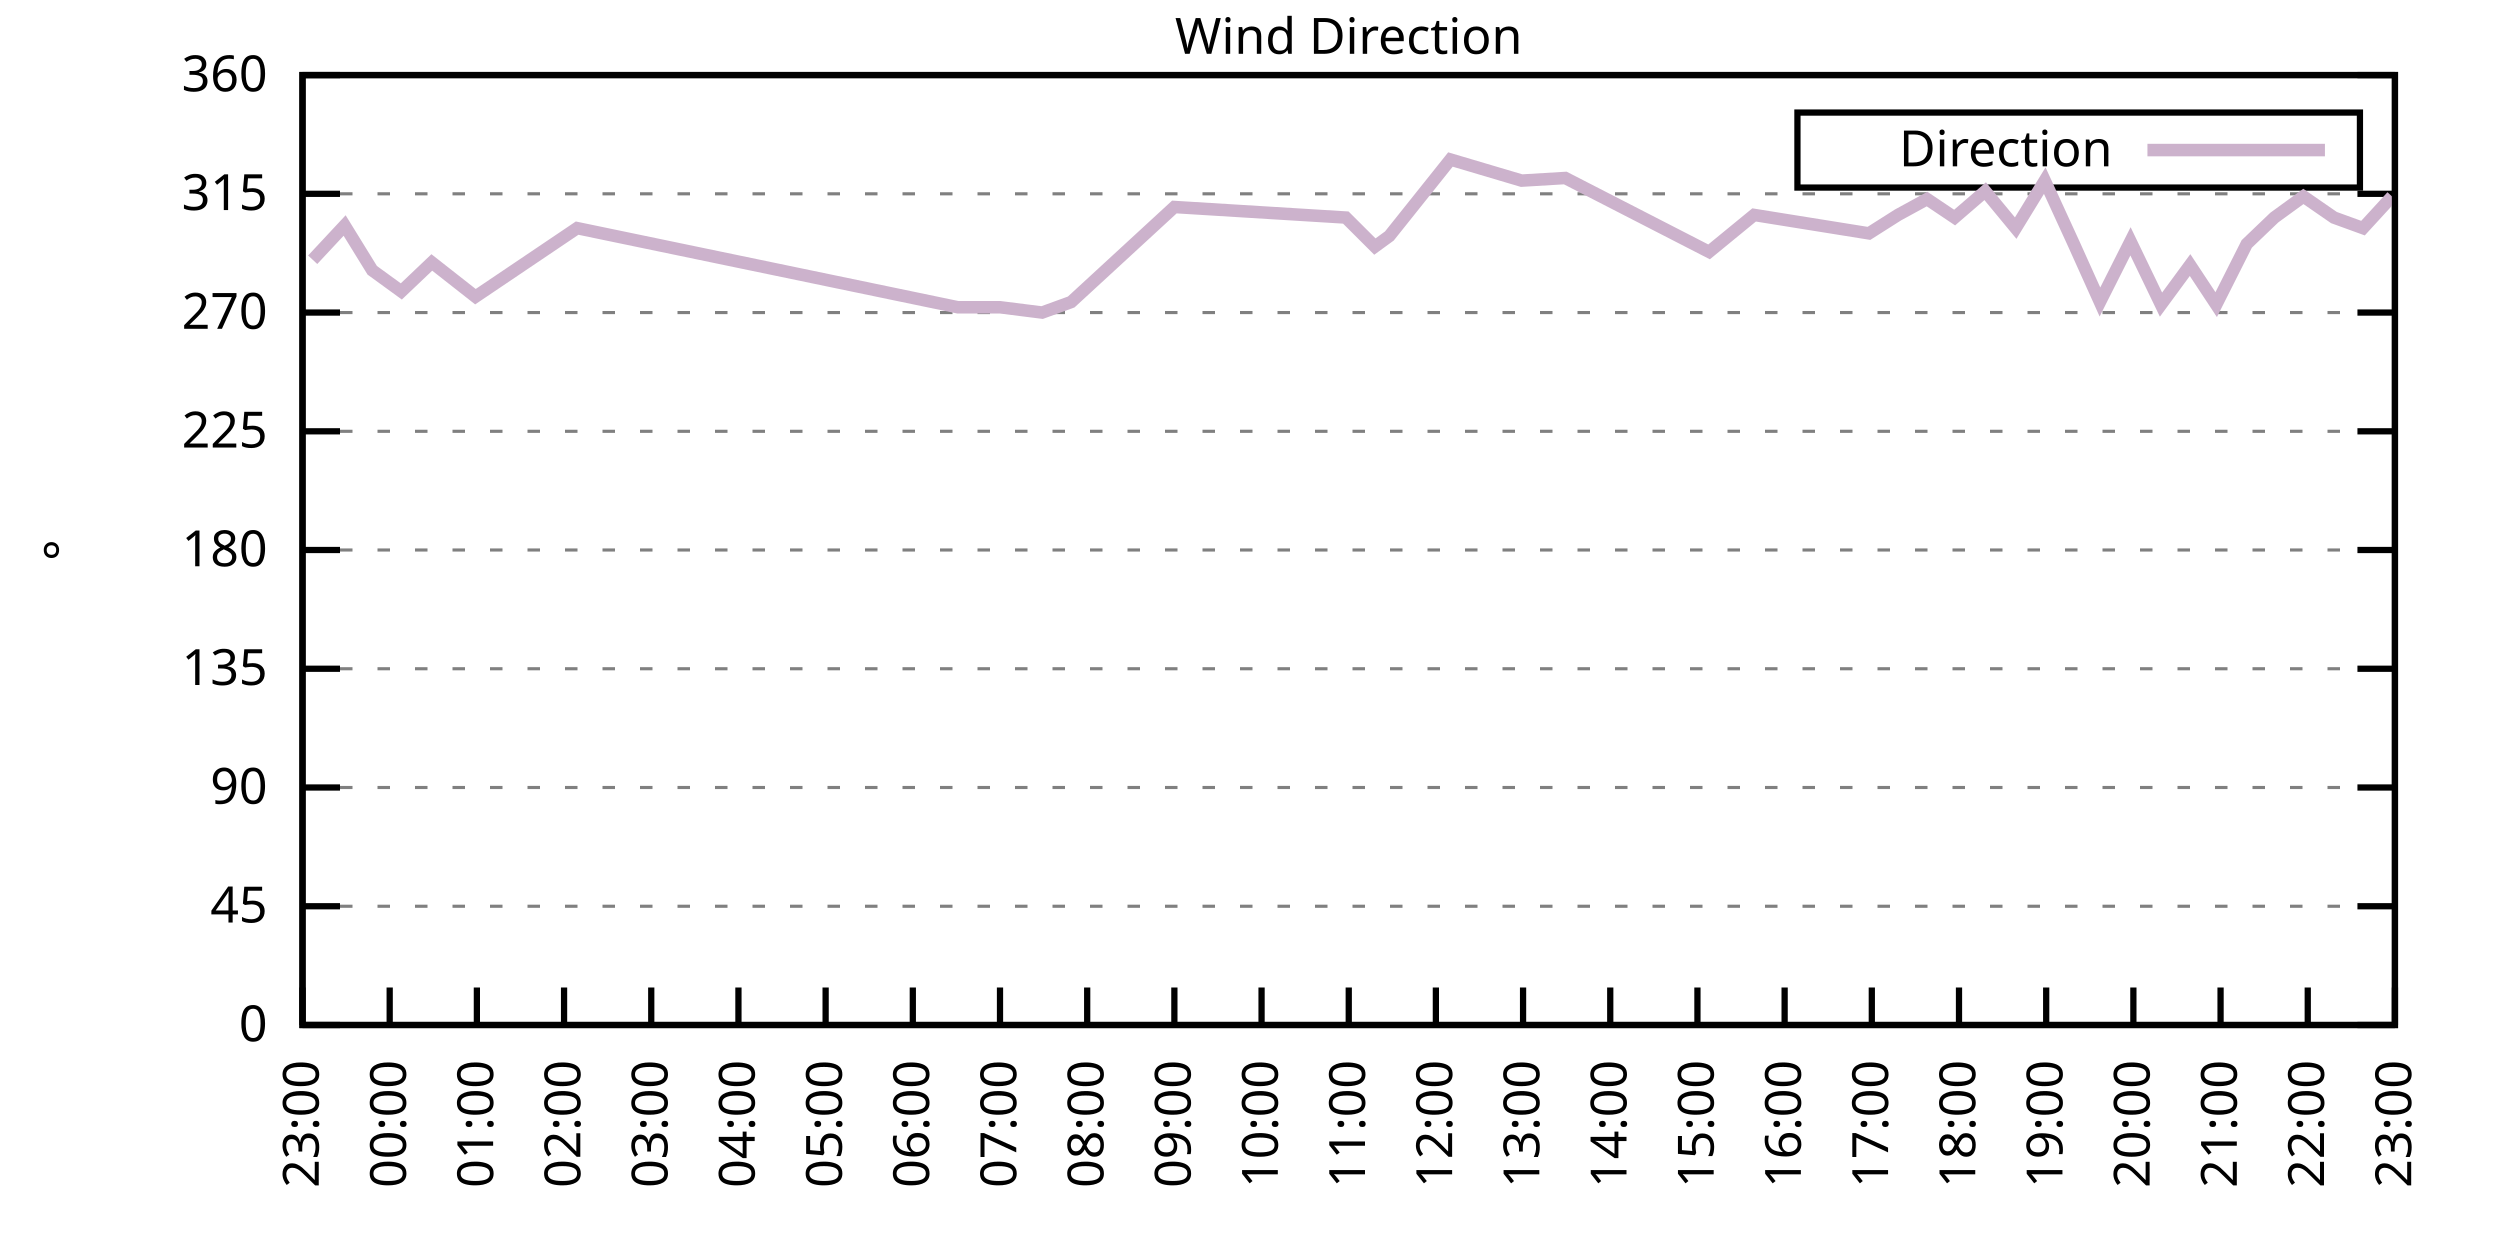
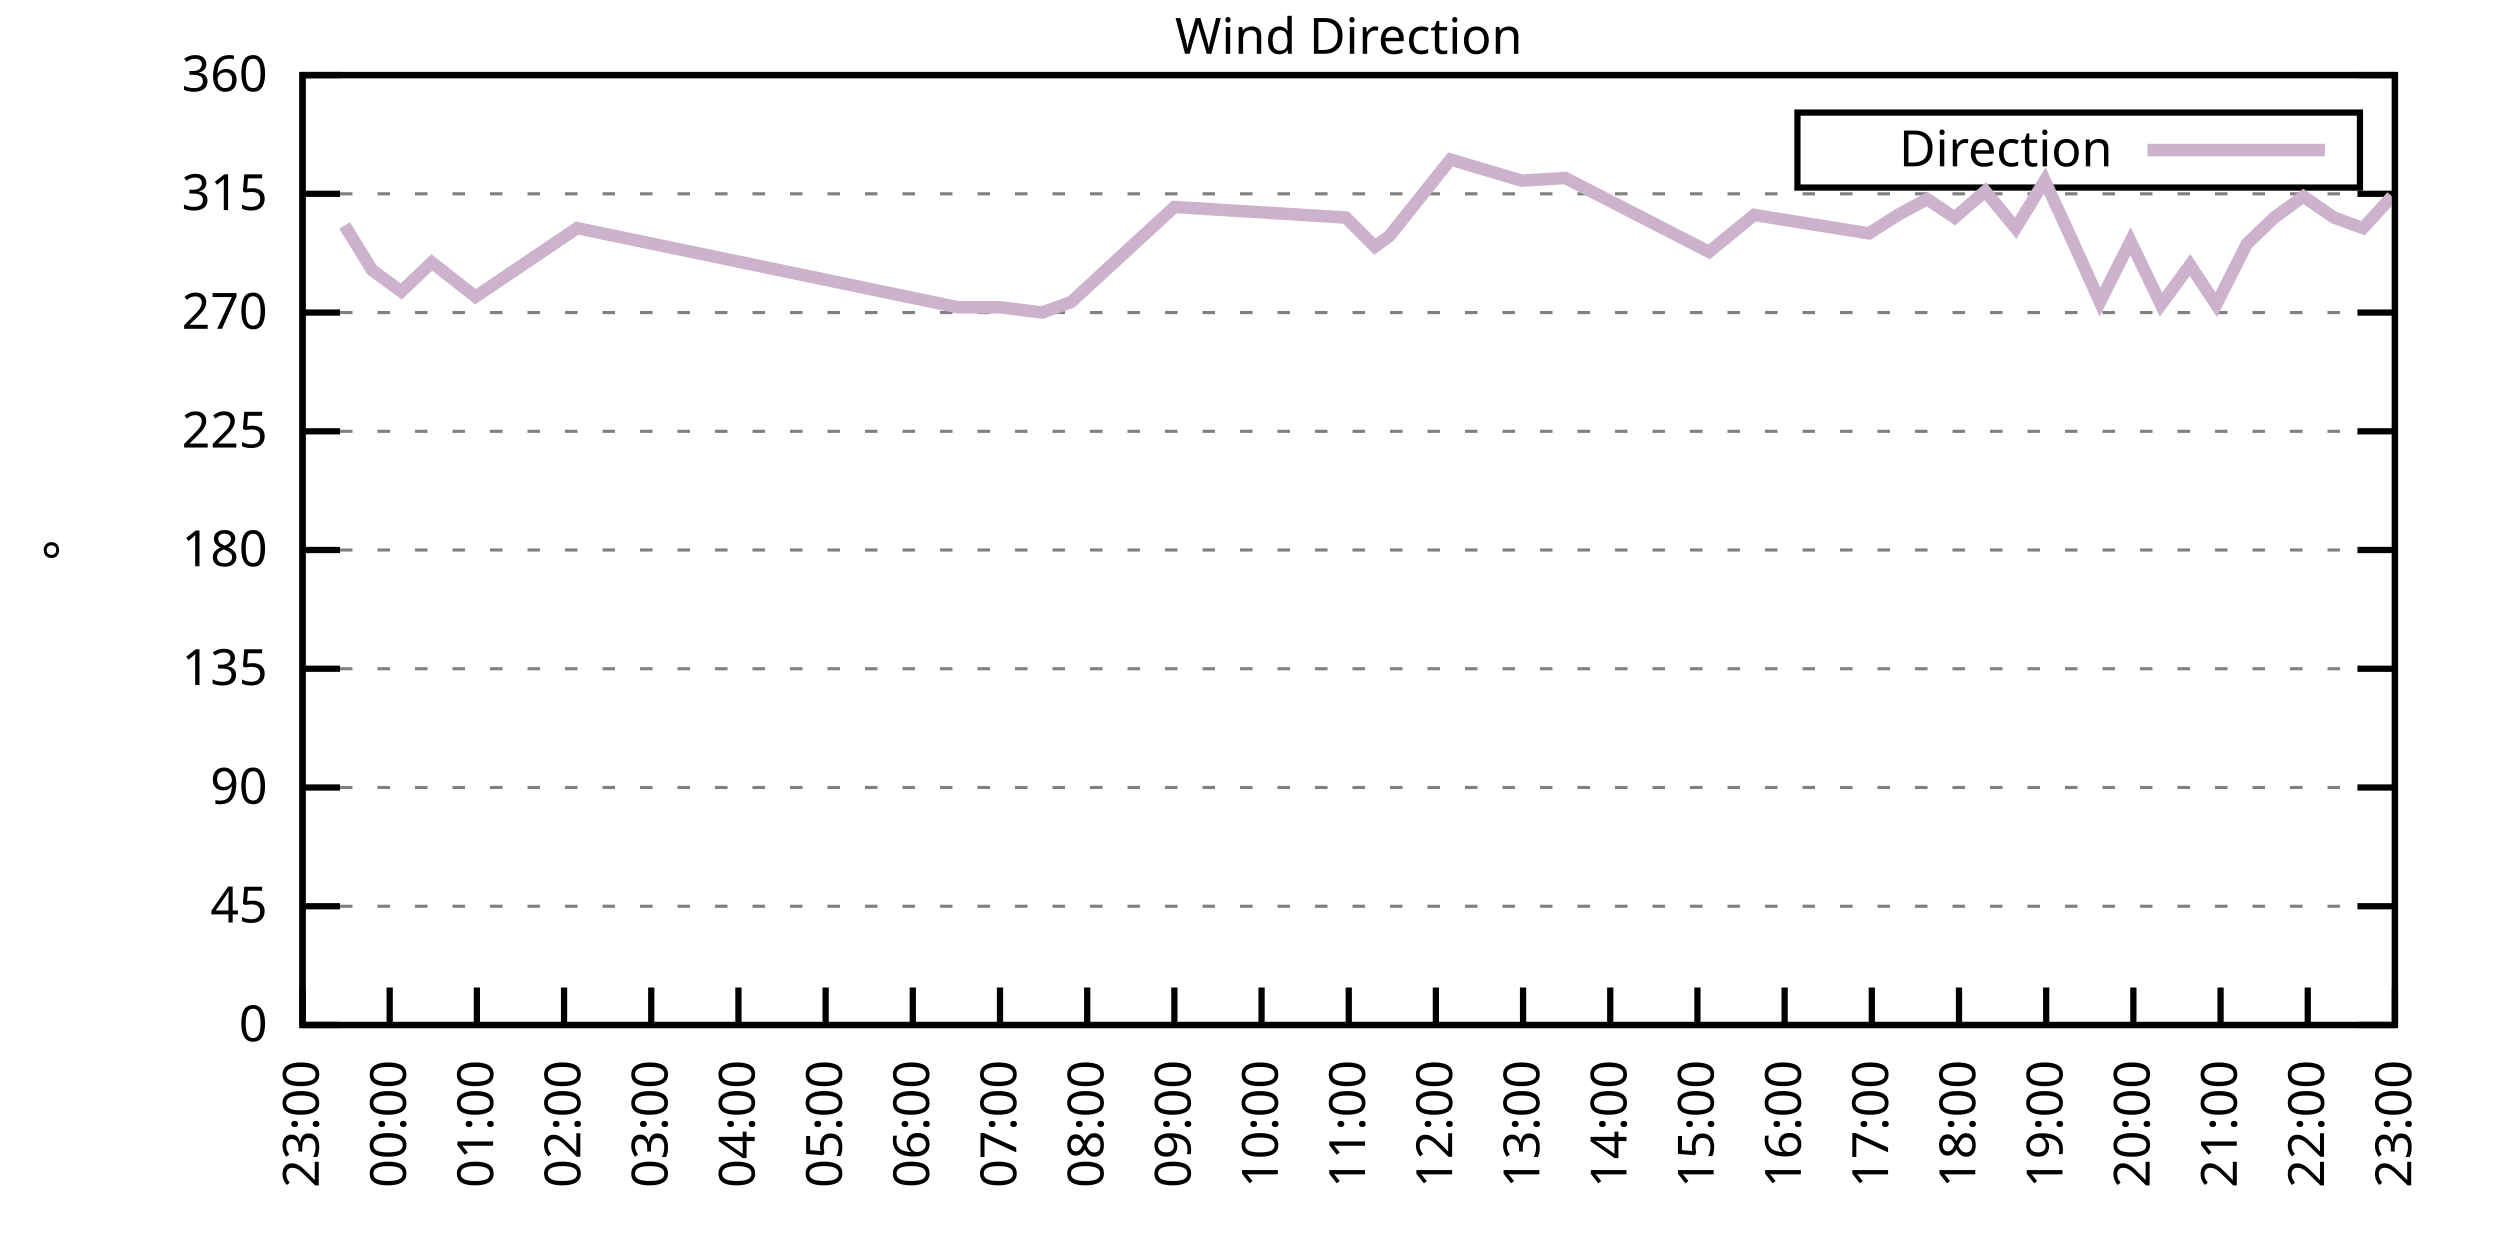
<svg xmlns="http://www.w3.org/2000/svg" xmlns:xlink="http://www.w3.org/1999/xlink" width="400" height="200" viewBox="0 0 400 200">
  <g id="gnuplot_canvas">
    <rect x="0" y="0" width="400" height="200" fill="none" />
    <defs>
      <circle id="gpDot" r="0.5" stroke-width="0.5" stroke="currentColor" />
      <path id="gpPt0" stroke-width="0.333" stroke="currentColor" d="M-1,0 h2 M0,-1 v2" />
      <path id="gpPt1" stroke-width="0.333" stroke="currentColor" d="M-1,-1 L1,1 M1,-1 L-1,1" />
      <path id="gpPt2" stroke-width="0.333" stroke="currentColor" d="M-1,0 L1,0 M0,-1 L0,1 M-1,-1 L1,1 M-1,1 L1,-1" />
      <rect id="gpPt3" stroke-width="0.333" stroke="currentColor" x="-1" y="-1" width="2" height="2" />
      <rect id="gpPt4" stroke-width="0.333" stroke="currentColor" fill="currentColor" x="-1" y="-1" width="2" height="2" />
      <circle id="gpPt5" stroke-width="0.333" stroke="currentColor" cx="0" cy="0" r="1" />
      <use xlink:href="#gpPt5" id="gpPt6" fill="currentColor" stroke="none" />
      <path id="gpPt7" stroke-width="0.333" stroke="currentColor" d="M0,-1.33 L-1.33,0.67 L1.33,0.67 z" />
      <use xlink:href="#gpPt7" id="gpPt8" fill="currentColor" stroke="none" />
      <use xlink:href="#gpPt7" id="gpPt9" stroke="currentColor" transform="rotate(180)" />
      <use xlink:href="#gpPt9" id="gpPt10" fill="currentColor" stroke="none" />
      <use xlink:href="#gpPt3" id="gpPt11" stroke="currentColor" transform="rotate(45)" />
      <use xlink:href="#gpPt11" id="gpPt12" fill="currentColor" stroke="none" />
      <path id="gpPt13" stroke-width="0.333" stroke="currentColor" d="M0,1.330 L1.265,0.411 L0.782,-1.067 L-0.782,-1.076 L-1.265,0.411 z" />
      <use xlink:href="#gpPt13" id="gpPt14" fill="currentColor" stroke="none" />
      <filter id="textbox" filterUnits="objectBoundingBox" x="0" y="0" height="1" width="1">
        <feFlood flood-color="white" flood-opacity="1" result="bgnd" />
        <feComposite in="SourceGraphic" in2="bgnd" operator="atop" />
      </filter>
      <filter id="greybox" filterUnits="objectBoundingBox" x="0" y="0" height="1" width="1">
        <feFlood flood-color="lightgrey" flood-opacity="1" result="grey" />
        <feComposite in="SourceGraphic" in2="grey" operator="atop" />
      </filter>
    </defs>
    <g fill="none" color="white" stroke="currentColor" stroke-width="1.00" stroke-linecap="butt" stroke-linejoin="miter">
</g>
    <g fill="none" color="black" stroke="currentColor" stroke-width="1.00" stroke-linecap="butt" stroke-linejoin="miter">
      <g stroke="none" shape-rendering="crispEdges">
        <polygon fill="rgb(255, 255, 255)" points="48.40,164.00 383.18,164.00 383.18,12.02 48.40,12.02 " />
      </g>
    </g>
    <g fill="none" color="black" stroke="currentColor" stroke-width="1.00" stroke-linecap="butt" stroke-linejoin="miter">
</g>
    <g fill="none" color="black" stroke="black" stroke-width="0.50" stroke-linecap="butt" stroke-linejoin="miter">
</g>
    <g fill="none" color="gray" stroke="currentColor" stroke-width="0.50" stroke-linecap="butt" stroke-linejoin="miter">
      <path stroke="gray" stroke-dasharray="2,4" class="gridline" d="M48.40,164.00 L383.19,164.00  " />
    </g>
    <g fill="none" color="gray" stroke="gray" stroke-width="1.00" stroke-linecap="butt" stroke-linejoin="miter">
</g>
    <g fill="none" color="black" stroke="currentColor" stroke-width="1.00" stroke-linecap="butt" stroke-linejoin="miter">
      <path stroke="black" d="M48.40,164.00 L54.40,164.00 M383.19,164.00 L377.19,164.00  " />
      <g transform="translate(42.80,166.60)" stroke="none" fill="black" font-family="Sans" font-size="8.00" text-anchor="end">
        <text>
          <tspan font-family="Sans"> 0</tspan>
        </text>
      </g>
    </g>
    <g fill="none" color="black" stroke="currentColor" stroke-width="1.00" stroke-linecap="butt" stroke-linejoin="miter">
</g>
    <g fill="none" color="black" stroke="black" stroke-width="0.50" stroke-linecap="butt" stroke-linejoin="miter">
</g>
    <g fill="none" color="gray" stroke="currentColor" stroke-width="0.50" stroke-linecap="butt" stroke-linejoin="miter">
      <path stroke="gray" stroke-dasharray="2,4" class="gridline" d="M48.40,145.00 L383.19,145.00  " />
    </g>
    <g fill="none" color="gray" stroke="gray" stroke-width="1.00" stroke-linecap="butt" stroke-linejoin="miter">
</g>
    <g fill="none" color="black" stroke="currentColor" stroke-width="1.00" stroke-linecap="butt" stroke-linejoin="miter">
      <path stroke="black" d="M48.40,145.00 L54.40,145.00 M383.19,145.00 L377.19,145.00  " />
      <g transform="translate(42.80,147.60)" stroke="none" fill="black" font-family="Sans" font-size="8.00" text-anchor="end">
        <text>
          <tspan font-family="Sans"> 45</tspan>
        </text>
      </g>
    </g>
    <g fill="none" color="black" stroke="currentColor" stroke-width="1.00" stroke-linecap="butt" stroke-linejoin="miter">
</g>
    <g fill="none" color="black" stroke="black" stroke-width="0.50" stroke-linecap="butt" stroke-linejoin="miter">
</g>
    <g fill="none" color="gray" stroke="currentColor" stroke-width="0.50" stroke-linecap="butt" stroke-linejoin="miter">
      <path stroke="gray" stroke-dasharray="2,4" class="gridline" d="M48.40,126.00 L383.19,126.00  " />
    </g>
    <g fill="none" color="gray" stroke="gray" stroke-width="1.00" stroke-linecap="butt" stroke-linejoin="miter">
</g>
    <g fill="none" color="black" stroke="currentColor" stroke-width="1.00" stroke-linecap="butt" stroke-linejoin="miter">
      <path stroke="black" d="M48.40,126.00 L54.40,126.00 M383.19,126.00 L377.19,126.00  " />
      <g transform="translate(42.80,128.60)" stroke="none" fill="black" font-family="Sans" font-size="8.00" text-anchor="end">
        <text>
          <tspan font-family="Sans"> 90</tspan>
        </text>
      </g>
    </g>
    <g fill="none" color="black" stroke="currentColor" stroke-width="1.00" stroke-linecap="butt" stroke-linejoin="miter">
</g>
    <g fill="none" color="black" stroke="black" stroke-width="0.50" stroke-linecap="butt" stroke-linejoin="miter">
</g>
    <g fill="none" color="gray" stroke="currentColor" stroke-width="0.50" stroke-linecap="butt" stroke-linejoin="miter">
      <path stroke="gray" stroke-dasharray="2,4" class="gridline" d="M48.40,107.00 L383.19,107.00  " />
    </g>
    <g fill="none" color="gray" stroke="gray" stroke-width="1.00" stroke-linecap="butt" stroke-linejoin="miter">
</g>
    <g fill="none" color="black" stroke="currentColor" stroke-width="1.00" stroke-linecap="butt" stroke-linejoin="miter">
      <path stroke="black" d="M48.40,107.00 L54.40,107.00 M383.19,107.00 L377.19,107.00  " />
      <g transform="translate(42.80,109.60)" stroke="none" fill="black" font-family="Sans" font-size="8.00" text-anchor="end">
        <text>
          <tspan font-family="Sans"> 135</tspan>
        </text>
      </g>
    </g>
    <g fill="none" color="black" stroke="currentColor" stroke-width="1.00" stroke-linecap="butt" stroke-linejoin="miter">
</g>
    <g fill="none" color="black" stroke="black" stroke-width="0.50" stroke-linecap="butt" stroke-linejoin="miter">
</g>
    <g fill="none" color="gray" stroke="currentColor" stroke-width="0.50" stroke-linecap="butt" stroke-linejoin="miter">
      <path stroke="gray" stroke-dasharray="2,4" class="gridline" d="M48.40,88.00 L383.19,88.00  " />
    </g>
    <g fill="none" color="gray" stroke="gray" stroke-width="1.00" stroke-linecap="butt" stroke-linejoin="miter">
</g>
    <g fill="none" color="black" stroke="currentColor" stroke-width="1.00" stroke-linecap="butt" stroke-linejoin="miter">
      <path stroke="black" d="M48.40,88.00 L54.40,88.00 M383.19,88.00 L377.19,88.00  " />
      <g transform="translate(42.80,90.60)" stroke="none" fill="black" font-family="Sans" font-size="8.00" text-anchor="end">
        <text>
          <tspan font-family="Sans"> 180</tspan>
        </text>
      </g>
    </g>
    <g fill="none" color="black" stroke="currentColor" stroke-width="1.00" stroke-linecap="butt" stroke-linejoin="miter">
</g>
    <g fill="none" color="black" stroke="black" stroke-width="0.50" stroke-linecap="butt" stroke-linejoin="miter">
</g>
    <g fill="none" color="gray" stroke="currentColor" stroke-width="0.50" stroke-linecap="butt" stroke-linejoin="miter">
      <path stroke="gray" stroke-dasharray="2,4" class="gridline" d="M48.40,69.01 L383.19,69.01  " />
    </g>
    <g fill="none" color="gray" stroke="gray" stroke-width="1.00" stroke-linecap="butt" stroke-linejoin="miter">
</g>
    <g fill="none" color="black" stroke="currentColor" stroke-width="1.00" stroke-linecap="butt" stroke-linejoin="miter">
      <path stroke="black" d="M48.40,69.01 L54.40,69.01 M383.19,69.01 L377.19,69.01  " />
      <g transform="translate(42.80,71.61)" stroke="none" fill="black" font-family="Sans" font-size="8.00" text-anchor="end">
        <text>
          <tspan font-family="Sans"> 225</tspan>
        </text>
      </g>
    </g>
    <g fill="none" color="black" stroke="currentColor" stroke-width="1.00" stroke-linecap="butt" stroke-linejoin="miter">
</g>
    <g fill="none" color="black" stroke="black" stroke-width="0.50" stroke-linecap="butt" stroke-linejoin="miter">
</g>
    <g fill="none" color="gray" stroke="currentColor" stroke-width="0.50" stroke-linecap="butt" stroke-linejoin="miter">
      <path stroke="gray" stroke-dasharray="2,4" class="gridline" d="M48.40,50.01 L383.19,50.01  " />
    </g>
    <g fill="none" color="gray" stroke="gray" stroke-width="1.00" stroke-linecap="butt" stroke-linejoin="miter">
</g>
    <g fill="none" color="black" stroke="currentColor" stroke-width="1.00" stroke-linecap="butt" stroke-linejoin="miter">
      <path stroke="black" d="M48.40,50.01 L54.40,50.01 M383.19,50.01 L377.19,50.01  " />
      <g transform="translate(42.80,52.61)" stroke="none" fill="black" font-family="Sans" font-size="8.00" text-anchor="end">
        <text>
          <tspan font-family="Sans"> 270</tspan>
        </text>
      </g>
    </g>
    <g fill="none" color="black" stroke="currentColor" stroke-width="1.00" stroke-linecap="butt" stroke-linejoin="miter">
</g>
    <g fill="none" color="black" stroke="black" stroke-width="0.50" stroke-linecap="butt" stroke-linejoin="miter">
</g>
    <g fill="none" color="gray" stroke="currentColor" stroke-width="0.50" stroke-linecap="butt" stroke-linejoin="miter">
      <path stroke="gray" stroke-dasharray="2,4" class="gridline" d="M48.40,31.01 L383.19,31.01  " />
    </g>
    <g fill="none" color="gray" stroke="gray" stroke-width="1.00" stroke-linecap="butt" stroke-linejoin="miter">
</g>
    <g fill="none" color="black" stroke="currentColor" stroke-width="1.00" stroke-linecap="butt" stroke-linejoin="miter">
      <path stroke="black" d="M48.40,31.01 L54.40,31.01 M383.19,31.01 L377.19,31.01  " />
      <g transform="translate(42.80,33.61)" stroke="none" fill="black" font-family="Sans" font-size="8.00" text-anchor="end">
        <text>
          <tspan font-family="Sans"> 315</tspan>
        </text>
      </g>
    </g>
    <g fill="none" color="black" stroke="currentColor" stroke-width="1.00" stroke-linecap="butt" stroke-linejoin="miter">
</g>
    <g fill="none" color="black" stroke="black" stroke-width="0.50" stroke-linecap="butt" stroke-linejoin="miter">
</g>
    <g fill="none" color="gray" stroke="currentColor" stroke-width="0.50" stroke-linecap="butt" stroke-linejoin="miter">
      <path stroke="gray" stroke-dasharray="2,4" class="gridline" d="M48.40,12.01 L383.19,12.01  " />
    </g>
    <g fill="none" color="gray" stroke="gray" stroke-width="1.00" stroke-linecap="butt" stroke-linejoin="miter">
</g>
    <g fill="none" color="black" stroke="currentColor" stroke-width="1.00" stroke-linecap="butt" stroke-linejoin="miter">
      <path stroke="black" d="M48.40,12.01 L54.40,12.01 M383.19,12.01 L377.19,12.01  " />
      <g transform="translate(42.80,14.61)" stroke="none" fill="black" font-family="Sans" font-size="8.00" text-anchor="end">
        <text>
          <tspan font-family="Sans"> 360</tspan>
        </text>
      </g>
    </g>
    <g fill="none" color="black" stroke="currentColor" stroke-width="1.00" stroke-linecap="butt" stroke-linejoin="miter">
      <path stroke="black" d="M48.40,164.00 L48.40,158.00  " />
      <g transform="translate(51.00,169.60) rotate(270.00)" stroke="none" fill="black" font-family="Sans" font-size="8.00" text-anchor="end">
        <text>
          <tspan font-family="Sans">23:00</tspan>
        </text>
      </g>
    </g>
    <g fill="none" color="black" stroke="currentColor" stroke-width="1.00" stroke-linecap="butt" stroke-linejoin="miter">
      <path stroke="black" d="M62.35,164.00 L62.35,158.00  " />
      <g transform="translate(64.95,169.60) rotate(270.00)" stroke="none" fill="black" font-family="Sans" font-size="8.00" text-anchor="end">
        <text>
          <tspan font-family="Sans">00:00</tspan>
        </text>
      </g>
    </g>
    <g fill="none" color="black" stroke="currentColor" stroke-width="1.00" stroke-linecap="butt" stroke-linejoin="miter">
      <path stroke="black" d="M76.30,164.00 L76.30,158.00  " />
      <g transform="translate(78.90,169.60) rotate(270.00)" stroke="none" fill="black" font-family="Sans" font-size="8.00" text-anchor="end">
        <text>
          <tspan font-family="Sans">01:00</tspan>
        </text>
      </g>
    </g>
    <g fill="none" color="black" stroke="currentColor" stroke-width="1.00" stroke-linecap="butt" stroke-linejoin="miter">
      <path stroke="black" d="M90.25,164.00 L90.25,158.00  " />
      <g transform="translate(92.85,169.60) rotate(270.00)" stroke="none" fill="black" font-family="Sans" font-size="8.00" text-anchor="end">
        <text>
          <tspan font-family="Sans">02:00</tspan>
        </text>
      </g>
    </g>
    <g fill="none" color="black" stroke="currentColor" stroke-width="1.00" stroke-linecap="butt" stroke-linejoin="miter">
      <path stroke="black" d="M104.20,164.00 L104.20,158.00  " />
      <g transform="translate(106.80,169.60) rotate(270.00)" stroke="none" fill="black" font-family="Sans" font-size="8.00" text-anchor="end">
        <text>
          <tspan font-family="Sans">03:00</tspan>
        </text>
      </g>
    </g>
    <g fill="none" color="black" stroke="currentColor" stroke-width="1.00" stroke-linecap="butt" stroke-linejoin="miter">
      <path stroke="black" d="M118.15,164.00 L118.15,158.00  " />
      <g transform="translate(120.75,169.60) rotate(270.00)" stroke="none" fill="black" font-family="Sans" font-size="8.00" text-anchor="end">
        <text>
          <tspan font-family="Sans">04:00</tspan>
        </text>
      </g>
    </g>
    <g fill="none" color="black" stroke="currentColor" stroke-width="1.00" stroke-linecap="butt" stroke-linejoin="miter">
      <path stroke="black" d="M132.10,164.00 L132.10,158.00  " />
      <g transform="translate(134.70,169.60) rotate(270.00)" stroke="none" fill="black" font-family="Sans" font-size="8.00" text-anchor="end">
        <text>
          <tspan font-family="Sans">05:00</tspan>
        </text>
      </g>
    </g>
    <g fill="none" color="black" stroke="currentColor" stroke-width="1.00" stroke-linecap="butt" stroke-linejoin="miter">
      <path stroke="black" d="M146.05,164.00 L146.05,158.00  " />
      <g transform="translate(148.65,169.60) rotate(270.00)" stroke="none" fill="black" font-family="Sans" font-size="8.00" text-anchor="end">
        <text>
          <tspan font-family="Sans">06:00</tspan>
        </text>
      </g>
    </g>
    <g fill="none" color="black" stroke="currentColor" stroke-width="1.00" stroke-linecap="butt" stroke-linejoin="miter">
      <path stroke="black" d="M160.00,164.00 L160.00,158.00  " />
      <g transform="translate(162.60,169.60) rotate(270.00)" stroke="none" fill="black" font-family="Sans" font-size="8.00" text-anchor="end">
        <text>
          <tspan font-family="Sans">07:00</tspan>
        </text>
      </g>
    </g>
    <g fill="none" color="black" stroke="currentColor" stroke-width="1.00" stroke-linecap="butt" stroke-linejoin="miter">
      <path stroke="black" d="M173.95,164.00 L173.95,158.00  " />
      <g transform="translate(176.55,169.60) rotate(270.00)" stroke="none" fill="black" font-family="Sans" font-size="8.00" text-anchor="end">
        <text>
          <tspan font-family="Sans">08:00</tspan>
        </text>
      </g>
    </g>
    <g fill="none" color="black" stroke="currentColor" stroke-width="1.00" stroke-linecap="butt" stroke-linejoin="miter">
      <path stroke="black" d="M187.90,164.00 L187.90,158.00  " />
      <g transform="translate(190.50,169.60) rotate(270.00)" stroke="none" fill="black" font-family="Sans" font-size="8.00" text-anchor="end">
        <text>
          <tspan font-family="Sans">09:00</tspan>
        </text>
      </g>
    </g>
    <g fill="none" color="black" stroke="currentColor" stroke-width="1.00" stroke-linecap="butt" stroke-linejoin="miter">
      <path stroke="black" d="M201.85,164.00 L201.85,158.00  " />
      <g transform="translate(204.45,169.60) rotate(270.00)" stroke="none" fill="black" font-family="Sans" font-size="8.00" text-anchor="end">
        <text>
          <tspan font-family="Sans">10:00</tspan>
        </text>
      </g>
    </g>
    <g fill="none" color="black" stroke="currentColor" stroke-width="1.00" stroke-linecap="butt" stroke-linejoin="miter">
      <path stroke="black" d="M215.80,164.00 L215.80,158.00  " />
      <g transform="translate(218.40,169.60) rotate(270.00)" stroke="none" fill="black" font-family="Sans" font-size="8.00" text-anchor="end">
        <text>
          <tspan font-family="Sans">11:00</tspan>
        </text>
      </g>
    </g>
    <g fill="none" color="black" stroke="currentColor" stroke-width="1.00" stroke-linecap="butt" stroke-linejoin="miter">
      <path stroke="black" d="M229.74,164.00 L229.74,158.00  " />
      <g transform="translate(232.34,169.60) rotate(270.00)" stroke="none" fill="black" font-family="Sans" font-size="8.00" text-anchor="end">
        <text>
          <tspan font-family="Sans">12:00</tspan>
        </text>
      </g>
    </g>
    <g fill="none" color="black" stroke="currentColor" stroke-width="1.00" stroke-linecap="butt" stroke-linejoin="miter">
      <path stroke="black" d="M243.69,164.00 L243.69,158.00  " />
      <g transform="translate(246.29,169.60) rotate(270.00)" stroke="none" fill="black" font-family="Sans" font-size="8.00" text-anchor="end">
        <text>
          <tspan font-family="Sans">13:00</tspan>
        </text>
      </g>
    </g>
    <g fill="none" color="black" stroke="currentColor" stroke-width="1.00" stroke-linecap="butt" stroke-linejoin="miter">
      <path stroke="black" d="M257.64,164.00 L257.64,158.00  " />
      <g transform="translate(260.24,169.60) rotate(270.00)" stroke="none" fill="black" font-family="Sans" font-size="8.00" text-anchor="end">
        <text>
          <tspan font-family="Sans">14:00</tspan>
        </text>
      </g>
    </g>
    <g fill="none" color="black" stroke="currentColor" stroke-width="1.00" stroke-linecap="butt" stroke-linejoin="miter">
      <path stroke="black" d="M271.59,164.00 L271.59,158.00  " />
      <g transform="translate(274.19,169.60) rotate(270.00)" stroke="none" fill="black" font-family="Sans" font-size="8.00" text-anchor="end">
        <text>
          <tspan font-family="Sans">15:00</tspan>
        </text>
      </g>
    </g>
    <g fill="none" color="black" stroke="currentColor" stroke-width="1.00" stroke-linecap="butt" stroke-linejoin="miter">
      <path stroke="black" d="M285.54,164.00 L285.54,158.00  " />
      <g transform="translate(288.14,169.60) rotate(270.00)" stroke="none" fill="black" font-family="Sans" font-size="8.00" text-anchor="end">
        <text>
          <tspan font-family="Sans">16:00</tspan>
        </text>
      </g>
    </g>
    <g fill="none" color="black" stroke="currentColor" stroke-width="1.00" stroke-linecap="butt" stroke-linejoin="miter">
      <path stroke="black" d="M299.49,164.00 L299.49,158.00  " />
      <g transform="translate(302.09,169.60) rotate(270.00)" stroke="none" fill="black" font-family="Sans" font-size="8.00" text-anchor="end">
        <text>
          <tspan font-family="Sans">17:00</tspan>
        </text>
      </g>
    </g>
    <g fill="none" color="black" stroke="currentColor" stroke-width="1.00" stroke-linecap="butt" stroke-linejoin="miter">
      <path stroke="black" d="M313.44,164.00 L313.44,158.00  " />
      <g transform="translate(316.04,169.60) rotate(270.00)" stroke="none" fill="black" font-family="Sans" font-size="8.00" text-anchor="end">
        <text>
          <tspan font-family="Sans">18:00</tspan>
        </text>
      </g>
    </g>
    <g fill="none" color="black" stroke="currentColor" stroke-width="1.00" stroke-linecap="butt" stroke-linejoin="miter">
      <path stroke="black" d="M327.39,164.00 L327.39,158.00  " />
      <g transform="translate(329.99,169.60) rotate(270.00)" stroke="none" fill="black" font-family="Sans" font-size="8.00" text-anchor="end">
        <text>
          <tspan font-family="Sans">19:00</tspan>
        </text>
      </g>
    </g>
    <g fill="none" color="black" stroke="currentColor" stroke-width="1.00" stroke-linecap="butt" stroke-linejoin="miter">
      <path stroke="black" d="M341.34,164.00 L341.34,158.00  " />
      <g transform="translate(343.94,169.60) rotate(270.00)" stroke="none" fill="black" font-family="Sans" font-size="8.00" text-anchor="end">
        <text>
          <tspan font-family="Sans">20:00</tspan>
        </text>
      </g>
    </g>
    <g fill="none" color="black" stroke="currentColor" stroke-width="1.00" stroke-linecap="butt" stroke-linejoin="miter">
      <path stroke="black" d="M355.29,164.00 L355.29,158.00  " />
      <g transform="translate(357.89,169.60) rotate(270.00)" stroke="none" fill="black" font-family="Sans" font-size="8.00" text-anchor="end">
        <text>
          <tspan font-family="Sans">21:00</tspan>
        </text>
      </g>
    </g>
    <g fill="none" color="black" stroke="currentColor" stroke-width="1.00" stroke-linecap="butt" stroke-linejoin="miter">
      <path stroke="black" d="M369.24,164.00 L369.24,158.00  " />
      <g transform="translate(371.84,169.60) rotate(270.00)" stroke="none" fill="black" font-family="Sans" font-size="8.00" text-anchor="end">
        <text>
          <tspan font-family="Sans">22:00</tspan>
        </text>
      </g>
    </g>
    <g fill="none" color="black" stroke="currentColor" stroke-width="1.00" stroke-linecap="butt" stroke-linejoin="miter">
      <path stroke="black" d="M383.19,164.00 L383.19,158.00  " />
      <g transform="translate(385.79,169.60) rotate(270.00)" stroke="none" fill="black" font-family="Sans" font-size="8.00" text-anchor="end">
        <text>
          <tspan font-family="Sans">23:00</tspan>
        </text>
      </g>
    </g>
    <g fill="none" color="black" stroke="currentColor" stroke-width="1.00" stroke-linecap="butt" stroke-linejoin="miter">
</g>
    <g fill="none" color="black" stroke="currentColor" stroke-width="1.00" stroke-linecap="butt" stroke-linejoin="miter">
      <path stroke="black" d="M48.40,12.01 L48.40,164.00 L383.19,164.00 L383.19,12.01 L48.40,12.01 Z  " />
    </g>
    <g fill="none" color="black" stroke="currentColor" stroke-width="1.00" stroke-linecap="butt" stroke-linejoin="miter">
</g>
    <g fill="none" color="black" stroke="currentColor" stroke-width="1.00" stroke-linecap="butt" stroke-linejoin="miter">
      <path stroke="black" d="M287.59,30.01 L287.59,18.01 L377.59,18.01 L377.59,30.01 L287.59,30.01 Z  " />
    </g>
    <g id="Wind_direction_plot_1">
      <g fill="none" color="white" stroke="black" stroke-width="2.00" stroke-linecap="butt" stroke-linejoin="miter">
</g>
      <g fill="none" color="black" stroke="currentColor" stroke-width="2.00" stroke-linecap="butt" stroke-linejoin="miter">
        <g transform="translate(337.99,26.61)" stroke="none" fill="black" font-family="Sans" font-size="8.00" text-anchor="end">
          <text>
            <tspan font-family="Sans">Direction</tspan>
          </text>
        </g>
      </g>
      <g fill="none" color="black" stroke="currentColor" stroke-width="2.00" stroke-linecap="butt" stroke-linejoin="miter">
-         <path stroke="rgb(204, 178, 204)" d="M343.59,24.01 L371.99,24.01 M50.03,41.56 L55.14,36.08 L59.56,43.25 L64.21,46.63 L69.09,41.99 L76.07,47.47   L92.34,36.50 L153.25,49.16 L160.00,49.16 L166.74,50.01 L171.39,48.32 L187.90,33.12 L215.33,34.81 L219.98,39.45   L222.30,37.76 L232.07,25.52 L243.46,28.90 L250.44,28.48 L273.45,40.30 L280.66,34.39 L299.03,37.34 L303.68,34.39   L308.33,31.85 L312.74,34.81 L317.63,30.59 L322.51,36.50 L327.16,28.90 L331.81,39.03 L335.99,48.32 L340.88,38.61   L345.76,48.74 L350.41,42.41 L354.59,48.74 L359.48,39.03 L363.89,34.81 L368.54,31.43 L373.43,34.81 L378.08,36.50   L382.73,31.43  " />
+         <path stroke="rgb(204, 178, 204)" d="M343.59,24.01 L371.99,24.01 M55.14,36.08 L59.56,43.25 L64.21,46.63 L69.09,41.99 L76.07,47.47 L92.34,36.50   L153.25,49.16 L160.00,49.16 L166.74,50.01 L171.39,48.32 L187.90,33.12 L215.33,34.81 L219.98,39.45 L222.30,37.76   L232.07,25.52 L243.46,28.90 L250.44,28.48 L273.45,40.30 L280.66,34.39 L299.03,37.34 L303.68,34.39 L308.33,31.85   L312.74,34.81 L317.63,30.59 L322.51,36.50 L327.16,28.90 L331.81,39.03 L335.99,48.32 L340.88,38.61 L345.76,48.74   L350.41,42.41 L354.59,48.74 L359.48,39.03 L363.89,34.81 L368.54,31.43 L373.43,34.81 L378.08,36.50 L382.73,31.43    " />
      </g>
    </g>
    <g fill="none" color="black" stroke="currentColor" stroke-width="2.00" stroke-linecap="butt" stroke-linejoin="miter">
</g>
    <g fill="none" color="black" stroke="black" stroke-width="1.00" stroke-linecap="butt" stroke-linejoin="miter">
</g>
    <g fill="none" color="black" stroke="currentColor" stroke-width="1.00" stroke-linecap="butt" stroke-linejoin="miter">
      <path stroke="black" d="M48.40,12.01 L48.40,164.00 L383.19,164.00 L383.19,12.01 L48.40,12.01 Z  " />
      <g transform="translate(12.80,88.01) rotate(270.00)" stroke="none" fill="black" font-family="Sans" font-size="8.00" text-anchor="middle">
        <text>
          <tspan font-family="Sans">°</tspan>
        </text>
      </g>
    </g>
    <g fill="none" color="black" stroke="currentColor" stroke-width="1.00" stroke-linecap="butt" stroke-linejoin="miter">
</g>
    <g fill="none" color="black" stroke="currentColor" stroke-width="1.00" stroke-linecap="butt" stroke-linejoin="miter">
      <g transform="translate(215.79,8.61)" stroke="none" fill="black" font-family="Sans" font-size="8.00" text-anchor="middle">
        <text>
          <tspan font-family="Sans">Wind Direction</tspan>
        </text>
      </g>
    </g>
    <g fill="none" color="black" stroke="currentColor" stroke-width="1.00" stroke-linecap="butt" stroke-linejoin="miter">
</g>
  </g>
</svg>
